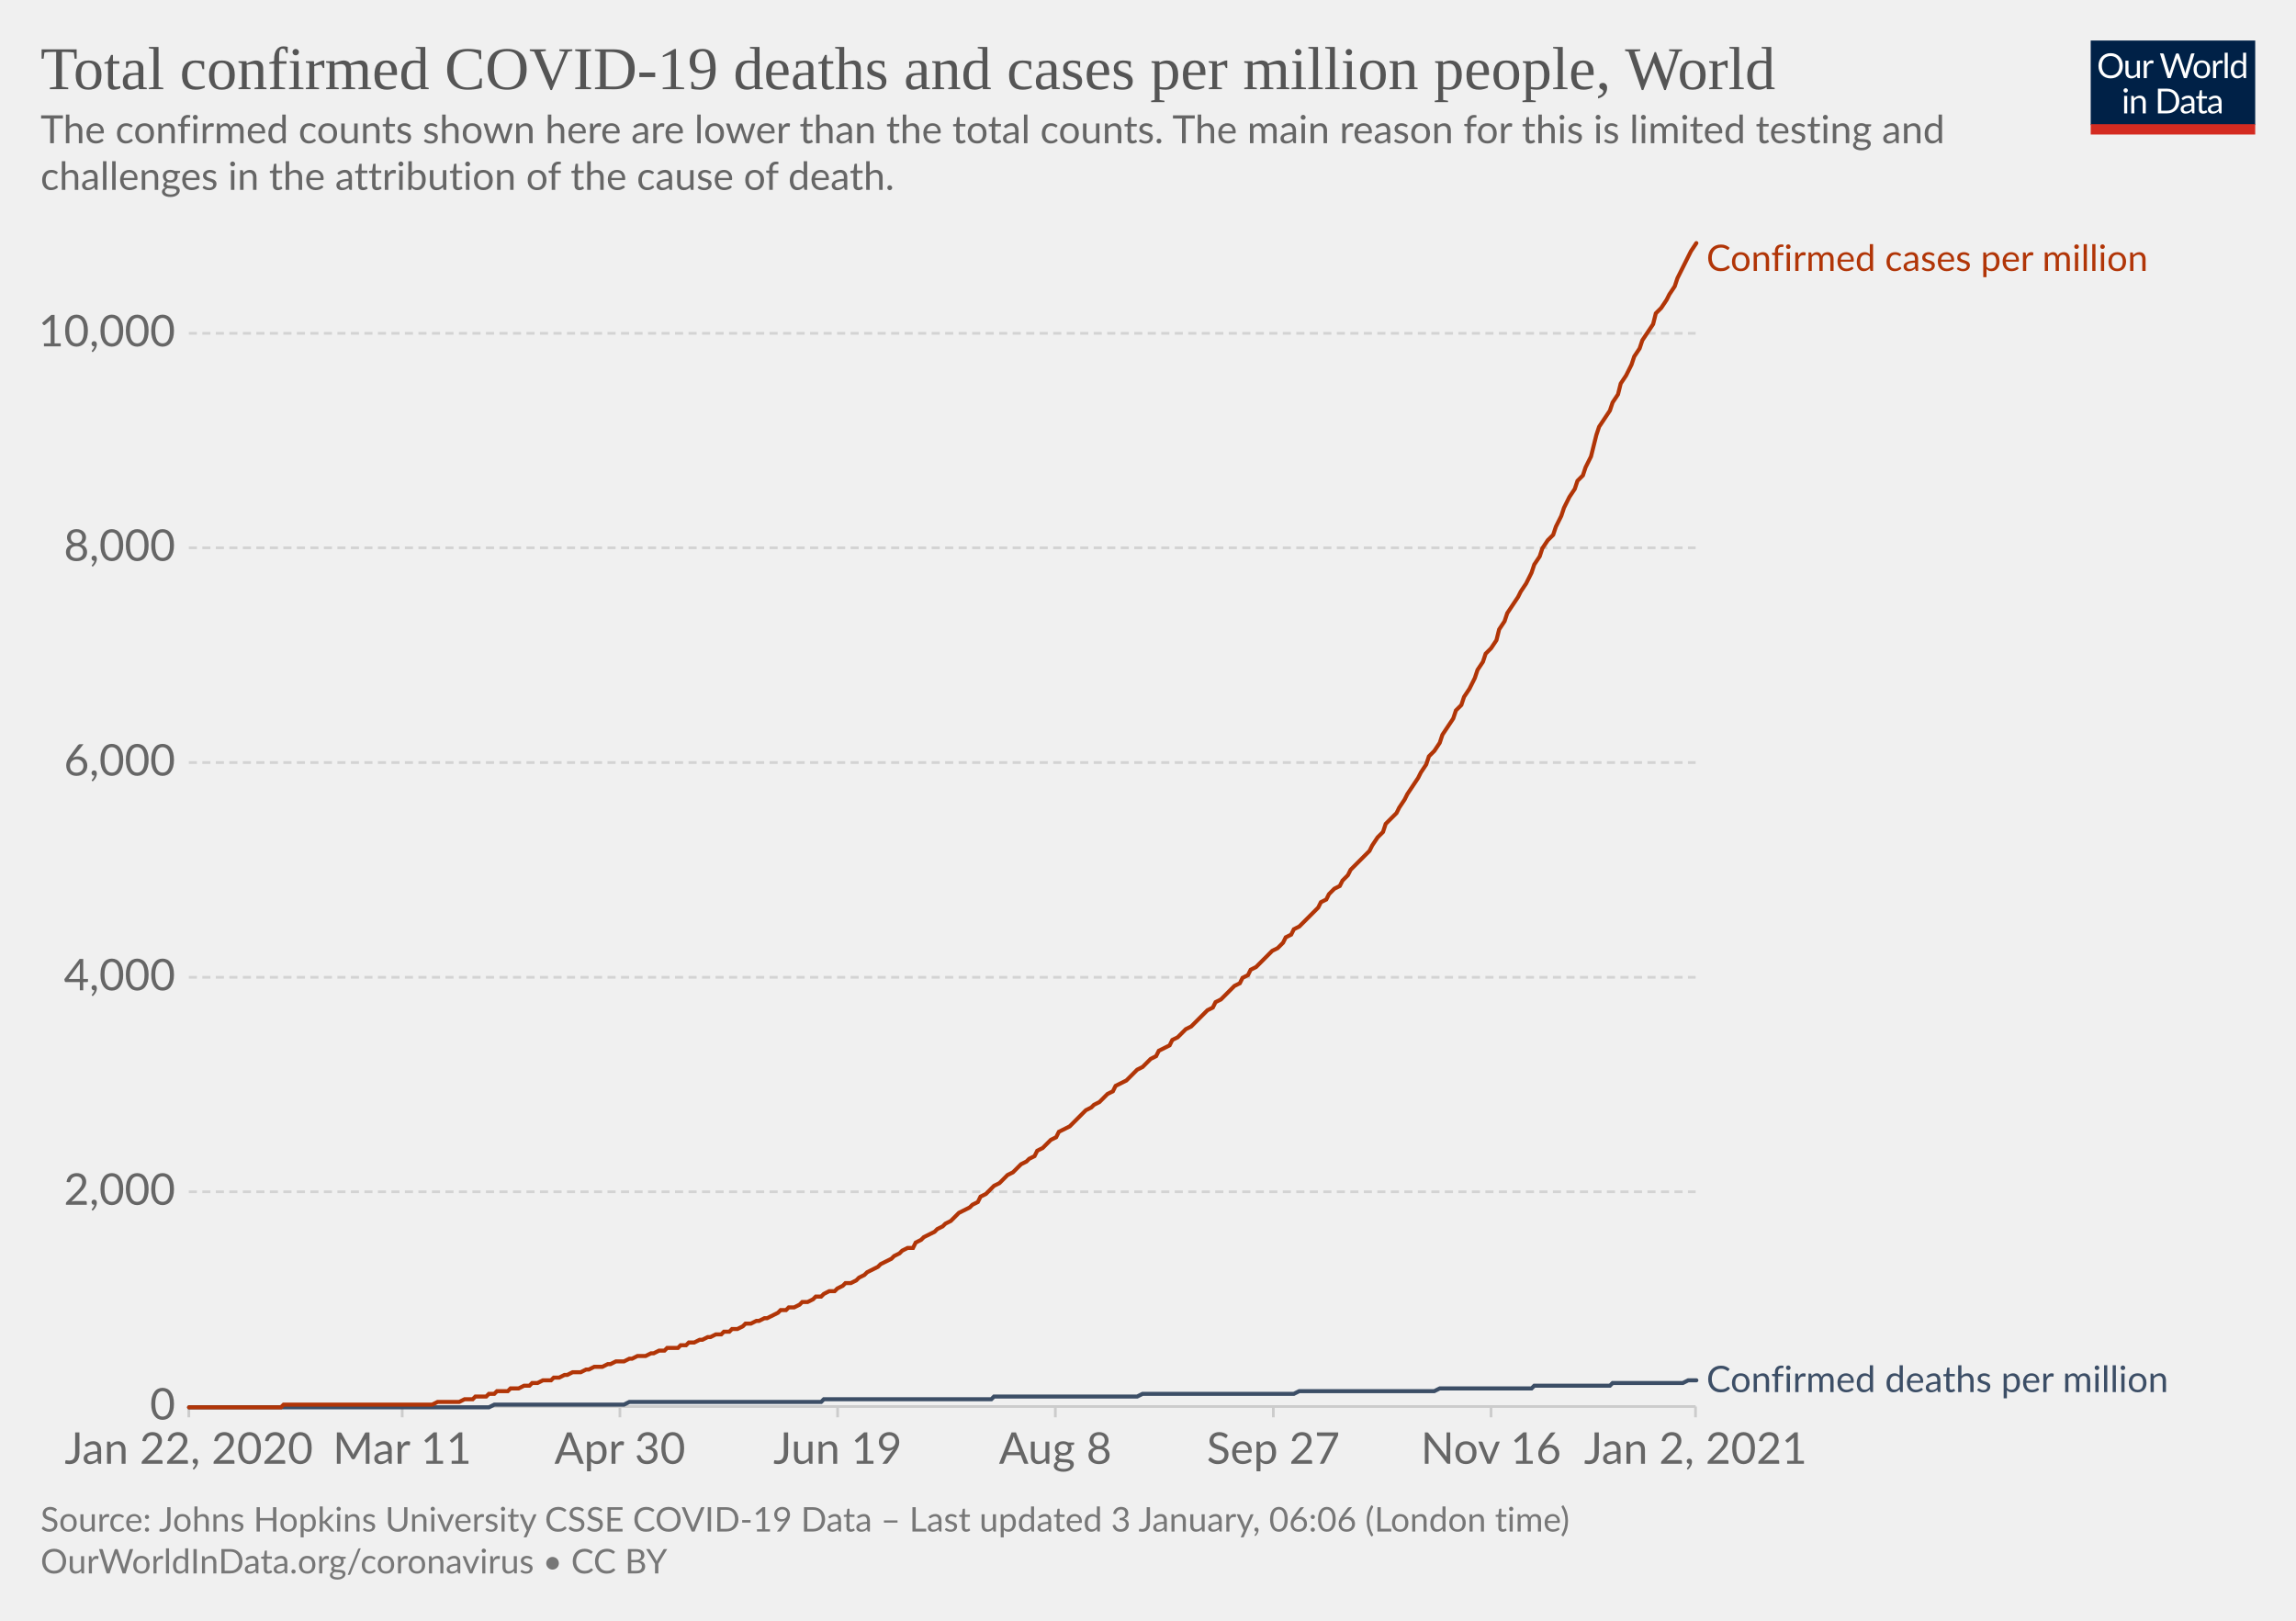
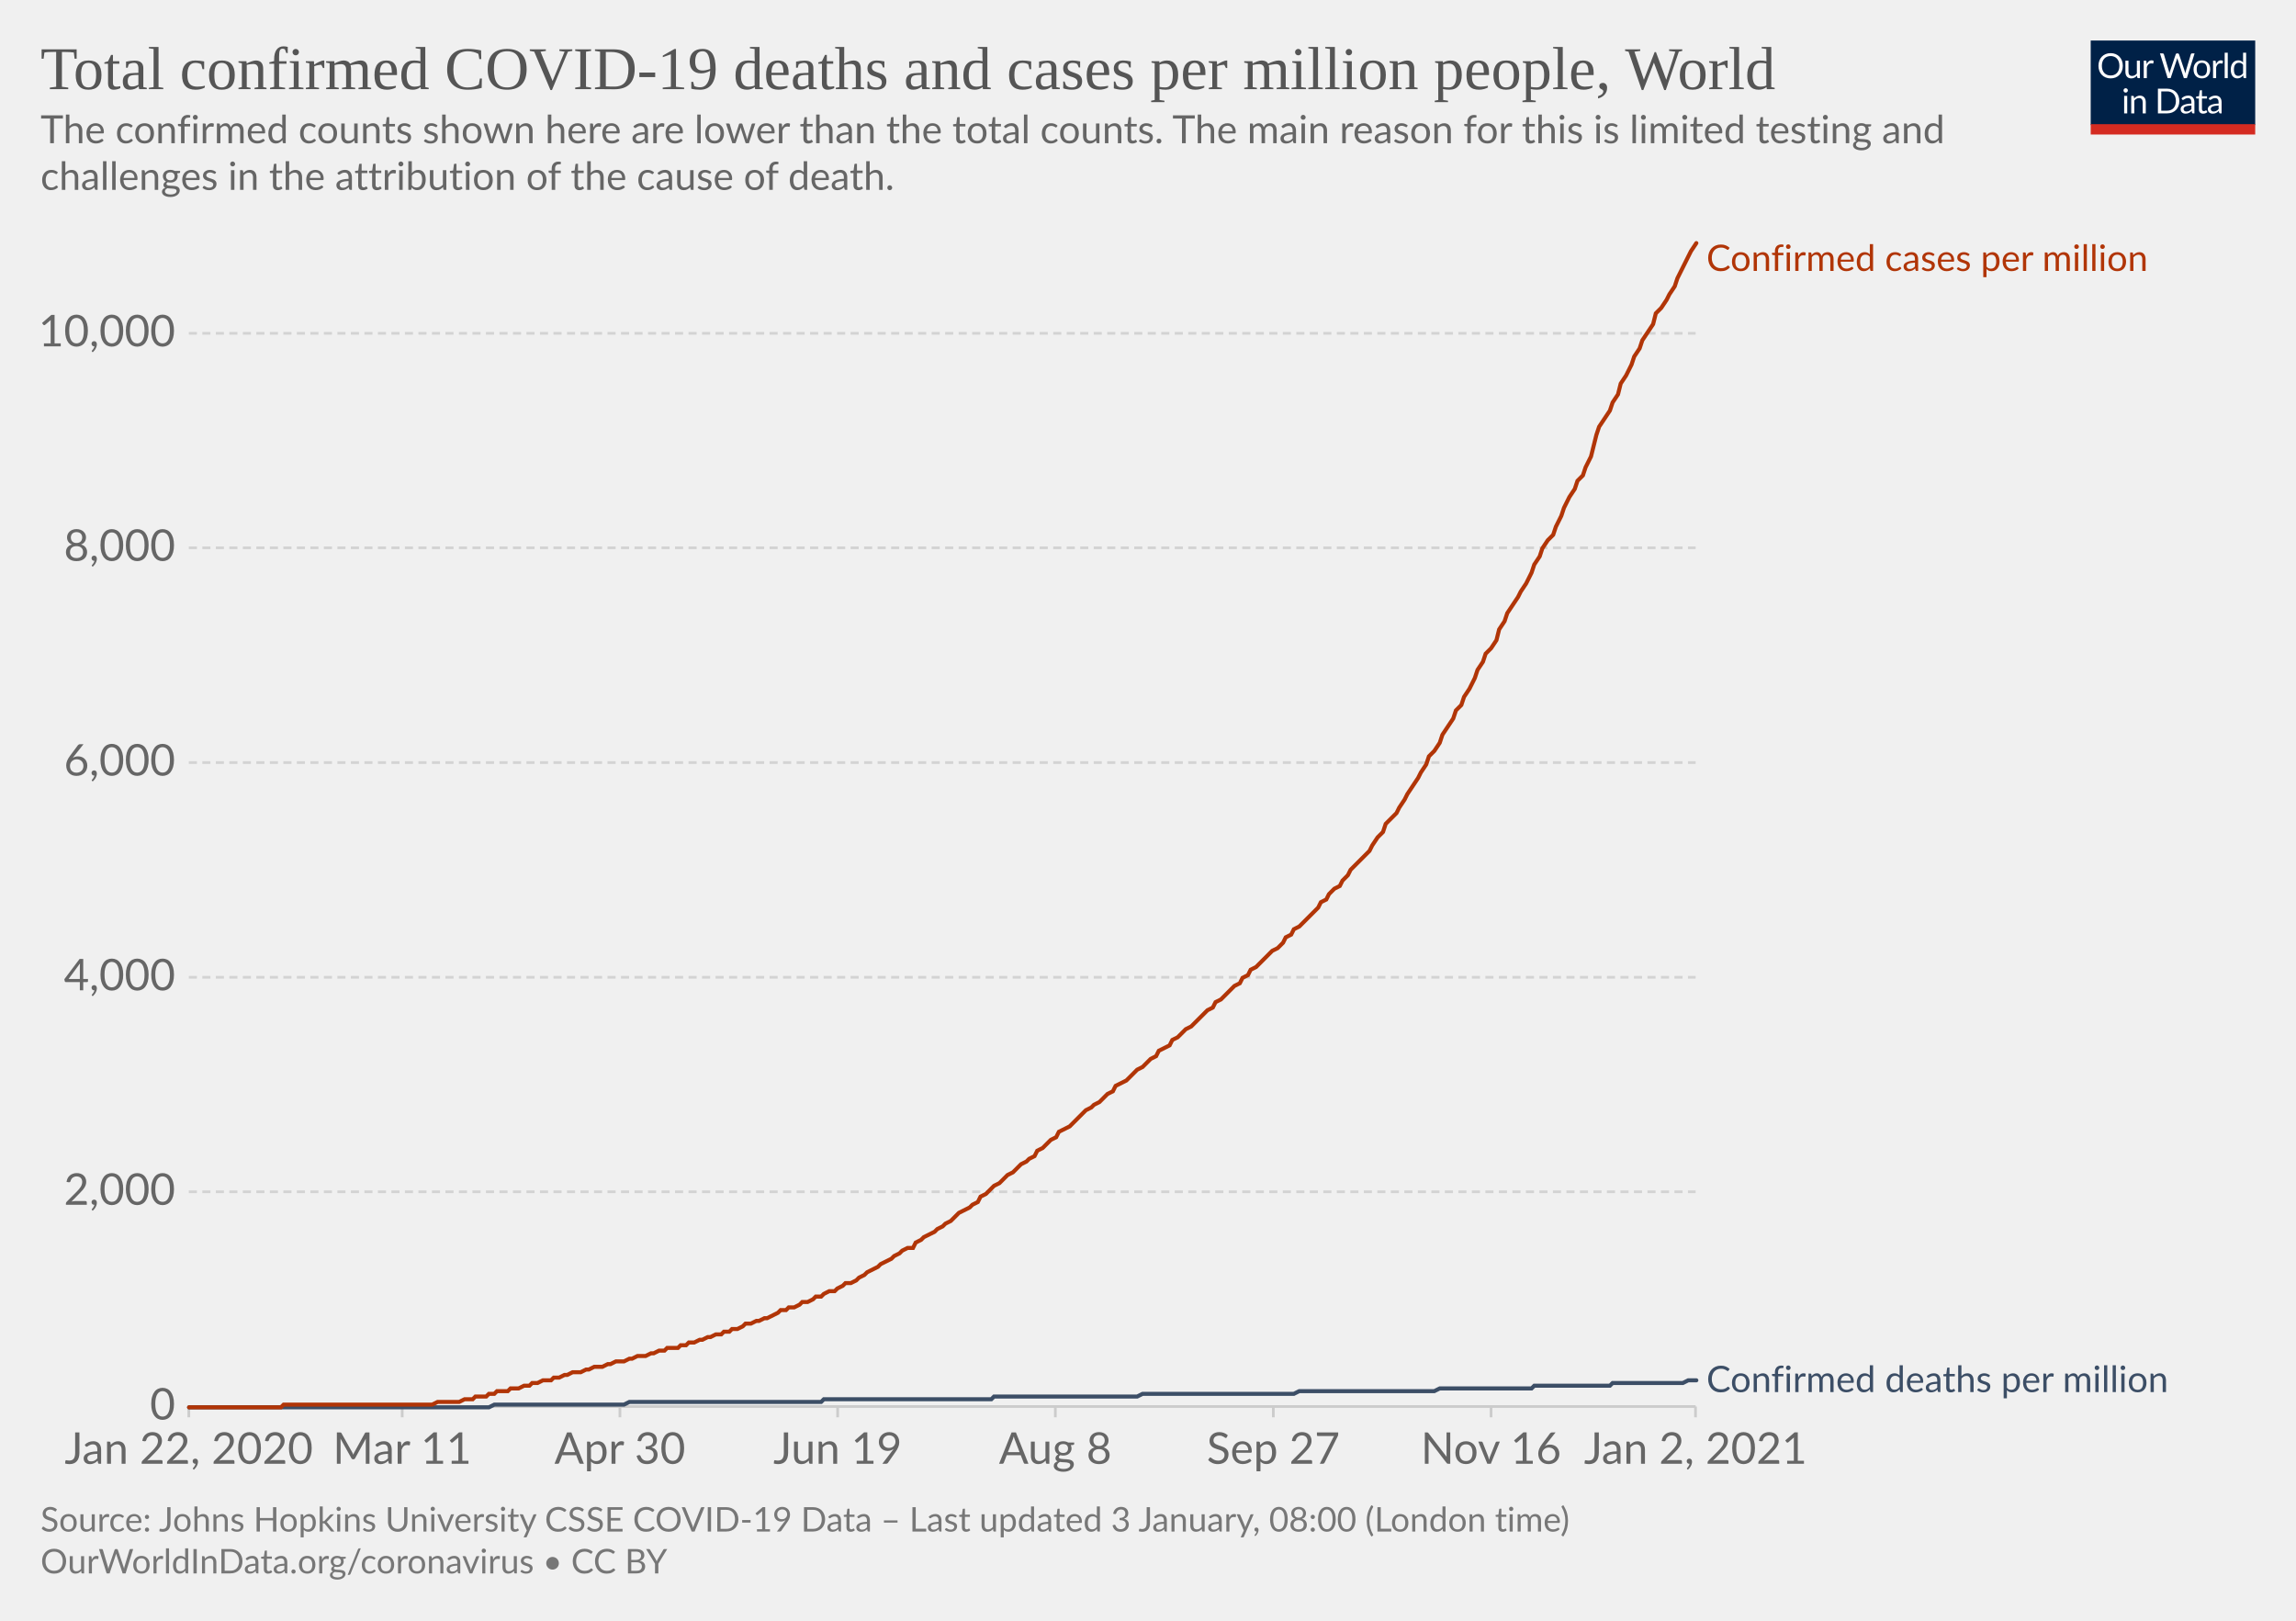
<svg xmlns="http://www.w3.org/2000/svg" version="1.1" style="background-color:#fff;-webkit-font-smoothing:antialiased" width="850" height="600" viewBox="0 0 850 600" font-family="Lato,'Helvetica Neue',Helvetica,Arial,sans-serif" font-size="18" text-rendering="optimizeLegibility">
  <g class="HeaderView">
    <g transform="matrix(.29 0 0 .29 774 15)">
      <svg width="210" height="120" viewBox="0 0 210 120" fill="none">
        <g clip-path="url(#clip0)">
          <path d="M0 0h210v107.89H0V0z" fill="#002147" />
          <path d="M40.98 32.25c0 2.36-.38 4.53-1.12 6.51a14.26 14.26 0 01-8.1 8.4c-1.9.78-4.02 1.17-6.34 1.17a16.6 16.6 0 01-6.33-1.17 14.31 14.31 0 01-8.08-8.4 18.29 18.29 0 01-1.12-6.51c0-2.36.38-4.53 1.12-6.5a14.32 14.32 0 018.07-8.44c1.92-.8 4.03-1.19 6.34-1.19 2.32 0 4.43.4 6.34 1.19 1.92.8 3.56 1.9 4.93 3.34a14.87 14.87 0 013.17 5.1 18.1 18.1 0 011.12 6.5zm-4.38 0c0-1.94-.26-3.68-.8-5.22a10.91 10.91 0 00-2.24-3.89 9.68 9.68 0 00-3.52-2.46 11.95 11.95 0 00-4.62-.86c-1.68 0-3.21.28-4.6.86a9.88 9.88 0 00-3.54 2.46 10.91 10.91 0 00-2.24 3.9c-.53 1.53-.8 3.27-.8 5.2 0 1.94.27 3.68.8 5.22a11.17 11.17 0 002.24 3.9 10.01 10.01 0 003.55 2.44c1.38.56 2.9.83 4.6.83 1.7 0 3.24-.27 4.61-.83a9.8 9.8 0 003.52-2.44 11.17 11.17 0 002.25-3.9c.53-1.54.8-3.28.8-5.21zm26.22-6.54V48H60.5c-.56 0-.9-.27-1.05-.81l-.31-2.4a12.45 12.45 0 01-3.26 2.6c-1.2.64-2.58.96-4.13.96-1.22 0-2.3-.2-3.24-.6a6.52 6.52 0 01-2.33-1.7 7.37 7.37 0 01-1.43-2.67c-.3-1.04-.46-2.2-.46-3.45V25.7h3.91v14.22c0 1.68.38 2.99 1.15 3.91.77.93 1.96 1.39 3.54 1.39 1.16 0 2.24-.27 3.23-.82a10.42 10.42 0 002.8-2.28V25.7h3.91zm8.61 4.47a9.94 9.94 0 012.6-3.56 5.64 5.64 0 013.76-1.3c.47 0 .92.05 1.34.15.44.1.83.27 1.17.49l-.3 2.92c-.09.37-.3.55-.66.55-.2 0-.5-.04-.9-.13a6.21 6.21 0 00-3.24.18c-.54.2-1.03.5-1.47.92-.42.4-.81.9-1.17 1.5-.33.58-.64 1.26-.92 2.02V48H67.7V25.71h2.25c.42 0 .72.08.88.25.16.16.27.44.33.83l.26 3.39zm61.16-13.7L122.75 48h-3.82l-7.99-24.05a21.95 21.95 0 01-.42-1.58 38.36 38.36 0 01-.44 1.58L102.05 48h-3.83L88.4 16.47h3.54c.38 0 .7.1.95.29.26.2.43.43.5.73l6.52 21.9c.1.4.2.83.28 1.28.1.46.2.94.29 1.46l.3-1.46c.12-.47.25-.9.38-1.27l7.41-21.91c.1-.25.26-.48.51-.69.27-.22.58-.33.95-.33h1.23c.38 0 .69.1.92.29.24.2.41.43.53.73l7.4 21.9a28.4 28.4 0 01.68 2.62 29.52 29.52 0 01.52-2.61l6.54-21.91c.07-.27.23-.5.48-.7.27-.21.58-.32.95-.32h3.32zm9.35 8.88c1.63 0 3.1.27 4.4.82a9.43 9.43 0 015.46 5.94c.5 1.4.74 2.98.74 4.73 0 1.76-.25 3.34-.74 4.75a9.43 9.43 0 01-5.46 5.92c-1.3.52-2.77.79-4.4.79-1.64 0-3.12-.27-4.44-.8a9.42 9.42 0 01-3.35-2.3c-.92-1-1.63-2.2-2.13-3.61-.49-1.41-.73-3-.73-4.75s.24-3.33.73-4.73c.5-1.43 1.2-2.64 2.13-3.63a9.4 9.4 0 013.35-2.31c1.32-.55 2.8-.82 4.44-.82zm0 19.89c2.2 0 3.84-.73 4.93-2.2 1.08-1.48 1.63-3.54 1.63-6.18 0-2.66-.55-4.72-1.63-6.2-1.09-1.49-2.73-2.23-4.93-2.23-1.12 0-2.09.2-2.93.57a5.7 5.7 0 00-2.06 1.65 7.5 7.5 0 00-1.24 2.67c-.26 1.04-.4 2.22-.4 3.54 0 2.64.55 4.7 1.64 6.18 1.1 1.47 2.76 2.2 4.99 2.2zm17.97-15.07a9.94 9.94 0 012.6-3.56 5.64 5.64 0 013.76-1.3c.47 0 .91.05 1.34.15.44.1.83.27 1.16.49l-.28 2.92c-.09.37-.31.55-.66.55-.2 0-.5-.04-.9-.13a6.2 6.2 0 00-3.24.18c-.54.2-1.03.5-1.47.92-.43.4-.82.9-1.17 1.5a13.1 13.1 0 00-.92 2.02V48h-3.94V25.71h2.24c.43 0 .72.08.88.25.17.16.28.44.33.83l.27 3.39zm15.04-14.59V48h-3.92V15.6h3.92zm19.55 15.43a6.22 6.22 0 00-2.38-2.05 6.7 6.7 0 00-2.86-.6c-2.07 0-3.66.75-4.77 2.23-1.12 1.48-1.68 3.6-1.68 6.33 0 1.46.13 2.7.38 3.74a7.29 7.29 0 001.1 2.56 4.35 4.35 0 001.78 1.45c.7.3 1.5.46 2.4.46 1.29 0 2.41-.3 3.36-.88a9.6 9.6 0 002.67-2.49V31.02zm3.91-15.43V48h-2.33c-.56 0-.9-.27-1.06-.81l-.35-2.71a12.13 12.13 0 01-3.25 2.77 8.28 8.28 0 01-4.23 1.06 7.31 7.31 0 01-6.14-2.9c-.73-.96-1.3-2.15-1.69-3.57a18.35 18.35 0 01.07-9.48 11.29 11.29 0 011.89-3.7 8.7 8.7 0 017.06-3.34 7.96 7.96 0 016.12 2.62V15.59h3.91zM46.61 70.71V93H42.7V70.71h3.91zm.84-7c0 .39-.08.75-.24 1.09a2.81 2.81 0 01-1.52 1.47 2.67 2.67 0 01-2.16 0 2.9 2.9 0 01-1.45-1.47 2.67 2.67 0 010-2.16c.15-.35.35-.65.6-.9.25-.27.53-.47.85-.62a2.67 2.67 0 012.16 0c.35.15.65.35.9.62.27.25.47.55.62.9.16.34.24.7.24 1.08zm7.97 10.24c.49-.54 1-1.04 1.54-1.48a9.85 9.85 0 013.66-1.84 8.96 8.96 0 015.43.35c.94.4 1.72.97 2.33 1.71a7.36 7.36 0 011.43 2.67c.32 1.04.49 2.19.49 3.45V93h-3.94V78.81c0-1.69-.4-3-1.17-3.92-.76-.93-1.93-1.4-3.5-1.4a6.6 6.6 0 00-3.25.83c-1 .56-1.92 1.31-2.77 2.27V93h-3.94V70.71h2.35c.56 0 .9.28 1.04.82l.3 2.42zm57.7 3.3c0 2.36-.37 4.5-1.11 6.44a14.3 14.3 0 01-3.17 4.98 14.1 14.1 0 01-4.93 3.2c-1.9.76-4.02 1.13-6.33 1.13H85.8V61.47h11.77c2.31 0 4.42.39 6.33 1.15a13.8 13.8 0 018.1 8.18 17.75 17.75 0 011.12 6.45zm-4.37 0c0-1.94-.26-3.67-.8-5.2a10.94 10.94 0 00-2.23-3.87 9.57 9.57 0 00-3.53-2.42 12.23 12.23 0 00-4.61-.83h-7.5v24.62h7.5c1.7 0 3.24-.28 4.61-.84a9.7 9.7 0 003.53-2.4 10.94 10.94 0 002.24-3.87c.53-1.53.8-3.26.8-5.2zm19.8 5.72c-1.8.06-3.34.2-4.62.44-1.26.22-2.3.51-3.1.88-.8.36-1.37.8-1.74 1.3-.35.5-.53 1.05-.53 1.67 0 .58.1 1.1.3 1.52a3 3 0 00.76 1.05c.34.27.73.46 1.17.6.45.11.94.17 1.45.17a7.28 7.28 0 003.5-.81 11.95 11.95 0 002.82-2.2v-4.62zm-12.65-9.11a12.73 12.73 0 013.98-2.66c1.43-.59 3-.88 4.73-.88 1.25 0 2.36.2 3.33.61a6.81 6.81 0 013.94 4.38c.33 1.04.5 2.19.5 3.43V93h-1.74a1.8 1.8 0 01-.88-.18c-.2-.13-.36-.38-.48-.74l-.44-2.12c-.59.55-1.16 1.03-1.72 1.46a9.48 9.48 0 01-3.74 1.7c-.69.15-1.46.23-2.3.23-.87 0-1.69-.12-2.45-.35a5.34 5.34 0 01-3.34-2.93 6.64 6.64 0 01-.49-2.64c0-.88.25-1.72.73-2.53a6.33 6.33 0 012.35-2.17c1.09-.63 2.5-1.15 4.25-1.54 1.75-.41 3.89-.65 6.42-.7v-1.75c0-1.73-.37-3.03-1.12-3.91-.75-.9-1.84-1.34-3.28-1.34-.97 0-1.78.12-2.44.37-.64.23-1.2.5-1.7.81l-1.23.82c-.33.23-.67.35-1 .35-.27 0-.5-.07-.69-.2a2.1 2.1 0 01-.48-.53l-.7-1.25zm27.67 19.5c-1.76 0-3.12-.5-4.07-1.48-.94-.98-1.41-2.4-1.41-4.25V74h-2.68a.9.9 0 01-.6-.2c-.16-.14-.24-.36-.24-.66v-1.56l3.65-.46.9-6.89a.9.9 0 01.29-.52.88.88 0 01.62-.22H142v7.67h6.44V74H142v13.38c0 .94.22 1.63.68 2.09.45.45 1.04.68 1.76.68a3.21 3.21 0 001.85-.53l.55-.35c.16-.12.3-.18.41-.18.2 0 .4.13.55.38l1.15 1.87a7.45 7.45 0 01-2.44 1.5c-.96.35-1.94.52-2.95.52zm19.68-10.4c-1.8.07-3.34.21-4.62.45-1.26.22-2.3.51-3.1.88-.8.36-1.37.8-1.74 1.3-.35.5-.53 1.05-.53 1.67 0 .58.1 1.1.3 1.52.18.42.44.77.76 1.05.34.27.73.46 1.17.6.45.11.94.17 1.45.17a7.3 7.3 0 003.5-.81 12.04 12.04 0 002.82-2.2v-4.62zm-12.65-9.1a12.72 12.72 0 013.99-2.66c1.42-.59 3-.88 4.72-.88 1.25 0 2.36.2 3.33.61a6.81 6.81 0 013.94 4.38c.33 1.04.5 2.19.5 3.43V93h-1.74a1.8 1.8 0 01-.88-.18c-.2-.13-.36-.38-.48-.74l-.44-2.12c-.59.55-1.16 1.03-1.72 1.46a9.48 9.48 0 01-3.74 1.7c-.69.15-1.46.23-2.3.23-.87 0-1.69-.12-2.45-.35a5.33 5.33 0 01-3.34-2.93 6.62 6.62 0 01-.49-2.64c0-.88.25-1.72.73-2.53a6.33 6.33 0 012.35-2.17c1.09-.63 2.5-1.15 4.25-1.54a31.2 31.2 0 016.42-.7v-1.75c0-1.73-.37-3.03-1.12-3.91-.75-.9-1.84-1.34-3.28-1.34-.97 0-1.78.12-2.44.37-.64.23-1.2.5-1.7.81-.46.3-.87.57-1.22.82-.34.23-.68.35-1.02.35-.26 0-.49-.07-.68-.2a1.88 1.88 0 01-.48-.53l-.7-1.25z" fill="#fff" />
          <path fill="#D42B21" d="M0 106.79h210V120H0z" />
        </g>
        <defs>
          <clipPath id="clip0">
            <path fill="#fff" d="M0 0h210v120H0z" />
          </clipPath>
        </defs>
      </svg>
    </g>
    <a href="https://ourworldindata.org/grapher/total-covid-cases-deaths-per-million?time=2019-12-31..latest" target="_blank" rel="noopener" font-family="&quot;Playfair Display&quot;,Georgia,&quot;Times New Roman&quot;,serif">
      <text font-size="22.5" x="15" y="33" fill="#555">
        <tspan x="15" y="33">Total confirmed COVID-19 deaths and cases per million people, World</tspan>
      </text>
    </a>
    <text font-size="14.4" x="15" y="53" fill="#666">
      <tspan x="15" y="53.02">The confirmed counts shown here are lower than the total counts. The main reason for this is limited testing and</tspan>
      <tspan x="15" y="70.3">challenges in the attribution of the cause of death.</tspan>
    </text>
  </g>
  <g class="LineChart">
    <defs>
      <clipPath id="a">
        <path d="M59.9 0h830v904.8h-830z" />
      </clipPath>
    </defs>
    <g class="DualAxisView">
      <g class="HorizontalAxis">
        <path stroke="#ccc" d="M69.9 520.7v4M148.9 520.7v4M229.5 520.7v4M310.1 520.7v4M390.7 520.7v4M471.4 520.7v4M552 520.7v4M627.7 520.7v4" />
        <text x="69.9" y="541.9" fill="#666" text-anchor="middle" font-size="16.2">Jan 22, 2020</text>
        <text x="148.9" y="541.9" fill="#666" text-anchor="middle" font-size="16.2">Mar 11</text>
        <text x="229.5" y="541.9" fill="#666" text-anchor="middle" font-size="16.2">Apr 30</text>
        <text x="310.1" y="541.9" fill="#666" text-anchor="middle" font-size="16.2">Jun 19</text>
        <text x="390.7" y="541.9" fill="#666" text-anchor="middle" font-size="16.2">Aug 8</text>
        <text x="471.4" y="541.9" fill="#666" text-anchor="middle" font-size="16.2">Sep 27</text>
        <text x="552" y="541.9" fill="#666" text-anchor="middle" font-size="16.2">Nov 16</text>
        <text x="627.7" y="541.9" fill="#666" text-anchor="middle" font-size="16.2">Jan 2, 2021</text>
      </g>
      <g class="VerticalAxis" fill="#666" dominant-baseline="middle" text-anchor="end" font-size="16.2">
        <text x="64.9" y="520.7">0</text>
        <text x="64.9" y="441.2">2,000</text>
        <text x="64.9" y="361.8">4,000</text>
        <text x="64.9" y="282.3">6,000</text>
        <text x="64.9" y="202.8">8,000</text>
        <text x="64.9" y="123.4">10,000</text>
      </g>
      <g class="AxisGridLines horizontalLines">
        <path stroke="#ccc" d="M69.9 520.7h557.84" />
        <path stroke="#d3d3d3" stroke-dasharray="3,2" d="M69.9 441.2h557.84M69.9 361.8h557.84M69.9 282.3h557.84M69.9 202.8h557.84M69.9 123.4h557.84" />
      </g>
    </g>
    <g clip-path="url(#a)">
      <g class="LineLabels" cursor="default">
        <g class="legendMark">
          <text font-size="13.5" x="631.7" y="100.3" fill="#B13507">
            <tspan x="631.74" y="100.3">Confirmed cases per million</tspan>
          </text>
        </g>
        <g class="legendMark">
          <text font-size="13.5" x="631.7" y="515.3" fill="#3C4E66">
            <tspan x="631.74" y="515.35">Confirmed deaths per million</tspan>
          </text>
        </g>
      </g>
      <g class="Lines">
        <g class="key-World_0">
          <path stroke="#3C4E66" stroke-linecap="round" d="M70 521h111l2-1h48l2-1h71l1-1h62l1-1h53l2-1h56l2-1h50l2-1h34l1-1h28l1-1h26l2-1h3" fill="none" stroke-width="1.5" />
        </g>
        <g class="key-World_1">
          <path stroke="#B13507" stroke-linecap="round" d="M70 521h34l1-1h55l2-1h8l2-1h3l1-1h4l1-1h2l1-1h4l1-1h3l2-1h2l1-1h2l2-1h3l1-1h2l2-1h1l2-1h3l2-1h1l2-1h3l2-1h1l2-1h3l2-1h1l2-1h3l2-1h1l2-1h2l1-1h4l1-1h2l1-1h2l2-1h1l2-1h1l2-1h2l1-1h2l1-1h2l2-1 1-1h2l2-1h1l2-1h1l2-1 2-1 1-1h2l1-1h2l2-1 1-1h2l2-1 1-1h2l1-1 2-1h2l1-1 2-1 1-1h2l2-1 1-1 2-1 1-1 2-1 2-1 1-1 2-1 2-1 1-1 2-1 1-1 2-1h2l1-2 2-1 1-1 2-1 2-1 1-1 2-1 1-1 2-1 2-2 1-1 2-1 2-1 1-1 2-1 1-2 2-1 2-2 1-1 2-1 1-1 2-2 2-1 1-1 2-2 2-1 1-1 2-1 1-2 2-1 2-2 1-1 2-1 1-2 2-1 2-1 1-1 2-2 1-1 2-2 2-1 1-1 2-1 2-2 1-1 2-1 1-2 2-1 2-1 1-1 2-2 1-1 2-1 2-2 1-1 2-1 1-2 2-1 2-1 1-2 2-1 2-2 1-1 2-1 1-1 2-2 2-2 1-1 2-1 1-2 2-1 2-2 1-1 2-2 2-1 1-2 2-1 1-2 2-1 2-2 1-1 2-2 1-1 2-1 2-2 1-2 2-1 1-2 2-1 2-2 1-1 2-2 2-2 1-2 2-1 1-2 2-2 2-1 1-2 2-2 1-2 2-2 2-2 1-1 2-2 1-2 2-3 2-2 1-3 2-2 2-2 1-2 2-3 1-2 2-3 2-3 1-2 2-3 1-3 2-2 2-3 1-3 2-3 2-3 1-3 2-2 1-3 2-3 2-4 1-3 2-3 1-3 2-2 2-3 1-4 2-3 1-3 2-3 2-3 1-2 2-3 2-4 1-3 2-3 1-3 2-3 2-2 1-3 2-4 1-3 2-4 2-3 1-3 2-2 1-3 2-4 2-8 1-3 2-3 2-3 1-3 2-3 1-4 2-3 2-4 1-3 2-3 1-3 2-3 2-3 1-4 2-2 2-3 1-2 2-3 1-3 2-4 2-4 1-2 2-3" fill="none" stroke-width="1.5" />
        </g>
      </g>
    </g>
  </g>
  <g class="SourcesFooter" fill="#777">
    <g class="clickable" fill="#777">
      <text font-size="12.6" x="15" y="567">
-         <tspan x="15" y="566.98">Source: Johns Hopkins University CSSE COVID-19 Data – Last updated 3 January, 06:06 (London time)</tspan>
+         <tspan x="15" y="566.98">Source: Johns Hopkins University CSSE COVID-19 Data – Last updated 3 January, 08:00 (London time)</tspan>
      </text>
    </g>
    <text font-size="12.6" x="15" y="582.5">
      <tspan x="15" y="582.48">
        <a target="_blank" href="https://ourworldindata.org/coronavirus" fill="#777">OurWorldInData.org/coronavirus</a> • <a class="cclogo" href="http://creativecommons.org/licenses/by/4.0/deed.en_US" target="_blank" fill="#777">CC BY</a>
      </tspan>
    </text>
  </g>
</svg>
